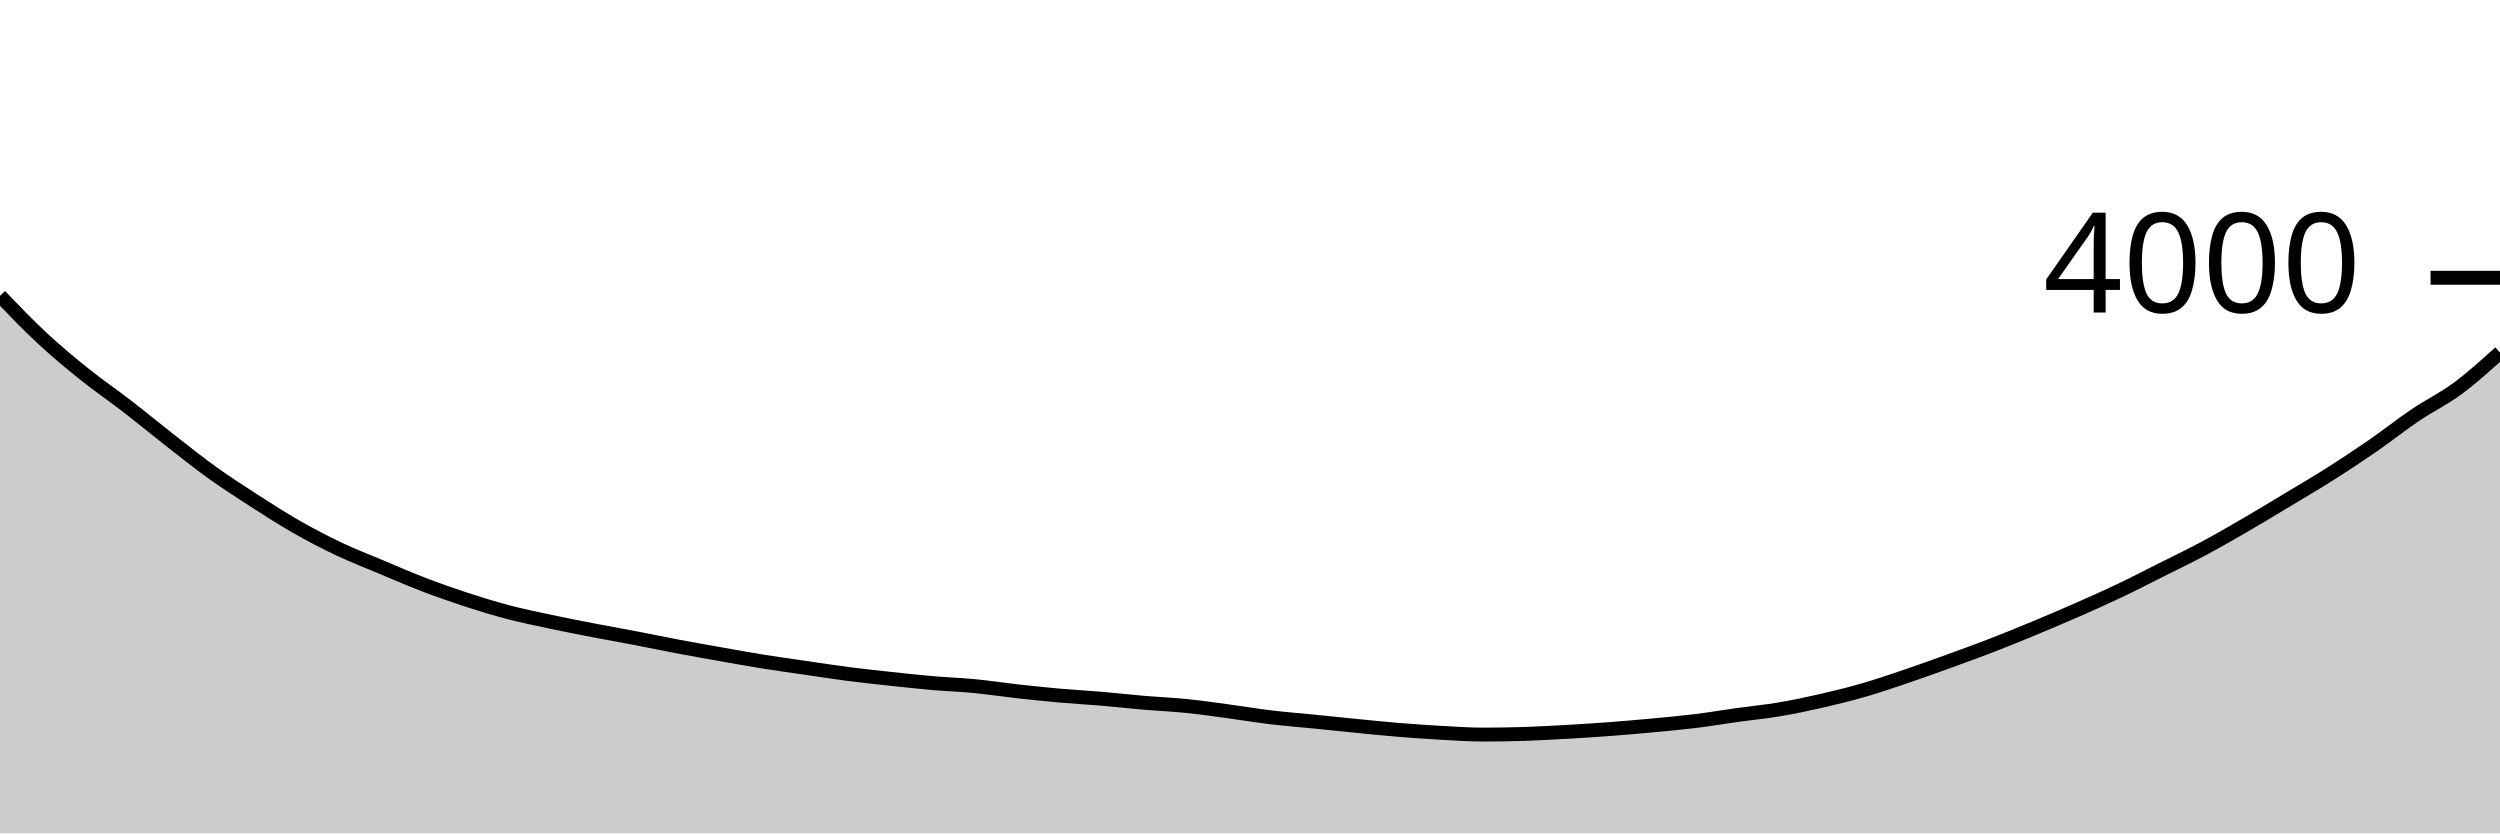
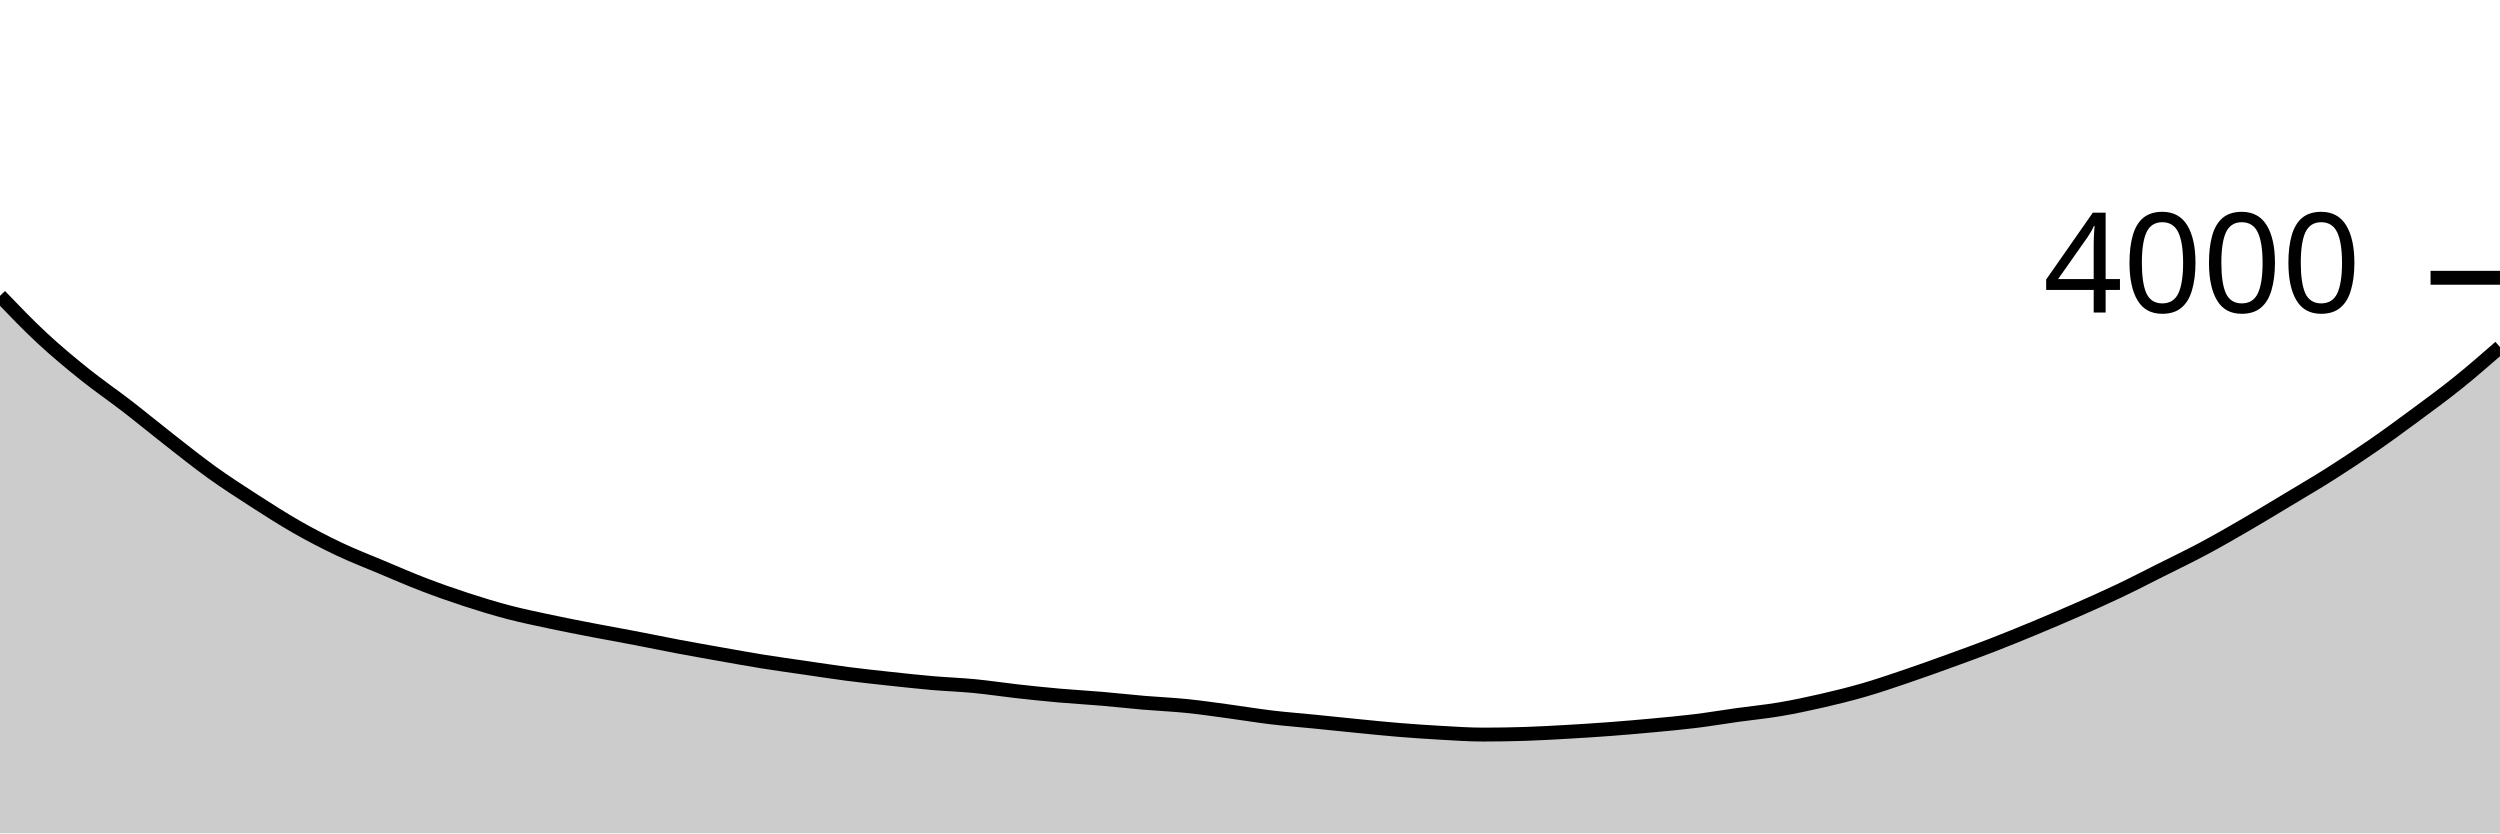
<svg xmlns="http://www.w3.org/2000/svg" viewBox="0 0 180 60">
  <g transform="translate(0,20)">
-     <path class="area" fill="rgba(0, 0, 0, 0.2)" d="M0,1.3C1.017,2.358,2.034,3.417,3.051,4.36C4.068,5.303,5.085,6.145,6.102,6.96C7.119,7.775,8.136,8.465,9.153,9.25C10.169,10.035,11.186,10.877,12.203,11.67C13.22,12.463,14.237,13.28,15.254,14.01C16.271,14.74,17.288,15.395,18.305,16.05C19.322,16.705,20.339,17.36,21.356,17.94C22.373,18.52,23.39,19.048,24.407,19.53C25.424,20.012,26.441,20.403,27.458,20.83C28.475,21.257,29.492,21.7,30.508,22.09C31.525,22.48,32.542,22.838,33.559,23.17C34.576,23.502,35.593,23.813,36.61,24.08C37.627,24.347,38.644,24.553,39.661,24.77C40.678,24.987,41.695,25.183,42.712,25.38C43.729,25.577,44.746,25.755,45.763,25.95C46.78,26.145,47.797,26.358,48.814,26.55C49.831,26.742,50.847,26.92,51.864,27.1C52.881,27.28,53.898,27.467,54.915,27.63C55.932,27.793,56.949,27.932,57.966,28.08C58.983,28.228,60,28.388,61.017,28.52C62.034,28.652,63.051,28.76,64.068,28.87C65.085,28.98,66.102,29.092,67.119,29.18C68.136,29.268,69.153,29.302,70.169,29.4C71.186,29.498,72.203,29.657,73.22,29.77C74.237,29.883,75.254,29.99,76.271,30.08C77.288,30.17,78.305,30.223,79.322,30.31C80.339,30.397,81.356,30.513,82.373,30.6C83.39,30.687,84.407,30.727,85.424,30.83C86.441,30.933,87.458,31.083,88.475,31.22C89.492,31.357,90.508,31.528,91.525,31.65C92.542,31.772,93.559,31.848,94.576,31.95C95.593,32.052,96.61,32.16,97.627,32.26C98.644,32.36,99.661,32.467,100.678,32.55C101.695,32.633,102.712,32.703,103.729,32.76C104.746,32.817,105.763,32.89,106.78,32.89C107.797,32.89,108.814,32.873,109.831,32.84C110.847,32.807,111.864,32.748,112.881,32.69C113.898,32.632,114.915,32.567,115.932,32.49C116.949,32.413,117.966,32.325,118.983,32.23C120,32.135,121.017,32.045,122.034,31.92C123.051,31.795,124.068,31.622,125.085,31.48C126.102,31.338,127.119,31.242,128.136,31.07C129.153,30.898,130.169,30.683,131.186,30.45C132.203,30.217,133.22,29.965,134.237,29.67C135.254,29.375,136.271,29.025,137.288,28.68C138.305,28.335,139.322,27.968,140.339,27.6C141.356,27.232,142.373,26.863,143.39,26.47C144.407,26.077,145.424,25.662,146.441,25.24C147.458,24.818,148.475,24.387,149.492,23.94C150.508,23.493,151.525,23.043,152.542,22.56C153.559,22.077,154.576,21.55,155.593,21.04C156.61,20.53,157.627,20.043,158.644,19.5C159.661,18.957,160.678,18.37,161.695,17.78C162.712,17.19,163.729,16.572,164.746,15.96C165.763,15.348,166.78,14.755,167.797,14.11C168.814,13.465,169.831,12.793,170.847,12.09C171.864,11.387,172.881,10.577,173.898,9.89C174.915,9.203,175.932,8.722,176.949,7.97C177.966,7.218,178.983,6.299,180,5.38L180,40C178.983,40,177.966,40,176.949,40C175.932,40,174.915,40,173.898,40C172.881,40,171.864,40,170.847,40C169.831,40,168.814,40,167.797,40C166.78,40,165.763,40,164.746,40C163.729,40,162.712,40,161.695,40C160.678,40,159.661,40,158.644,40C157.627,40,156.61,40,155.593,40C154.576,40,153.559,40,152.542,40C151.525,40,150.508,40,149.492,40C148.475,40,147.458,40,146.441,40C145.424,40,144.407,40,143.39,40C142.373,40,141.356,40,140.339,40C139.322,40,138.305,40,137.288,40C136.271,40,135.254,40,134.237,40C133.22,40,132.203,40,131.186,40C130.169,40,129.153,40,128.136,40C127.119,40,126.102,40,125.085,40C124.068,40,123.051,40,122.034,40C121.017,40,120,40,118.983,40C117.966,40,116.949,40,115.932,40C114.915,40,113.898,40,112.881,40C111.864,40,110.847,40,109.831,40C108.814,40,107.797,40,106.78,40C105.763,40,104.746,40,103.729,40C102.712,40,101.695,40,100.678,40C99.661,40,98.644,40,97.627,40C96.61,40,95.593,40,94.576,40C93.559,40,92.542,40,91.525,40C90.508,40,89.492,40,88.475,40C87.458,40,86.441,40,85.424,40C84.407,40,83.39,40,82.373,40C81.356,40,80.339,40,79.322,40C78.305,40,77.288,40,76.271,40C75.254,40,74.237,40,73.22,40C72.203,40,71.186,40,70.169,40C69.153,40,68.136,40,67.119,40C66.102,40,65.085,40,64.068,40C63.051,40,62.034,40,61.017,40C60,40,58.983,40,57.966,40C56.949,40,55.932,40,54.915,40C53.898,40,52.881,40,51.864,40C50.847,40,49.831,40,48.814,40C47.797,40,46.78,40,45.763,40C44.746,40,43.729,40,42.712,40C41.695,40,40.678,40,39.661,40C38.644,40,37.627,40,36.61,40C35.593,40,34.576,40,33.559,40C32.542,40,31.525,40,30.508,40C29.492,40,28.475,40,27.458,40C26.441,40,25.424,40,24.407,40C23.39,40,22.373,40,21.356,40C20.339,40,19.322,40,18.305,40C17.288,40,16.271,40,15.254,40C14.237,40,13.22,40,12.203,40C11.186,40,10.169,40,9.153,40C8.136,40,7.119,40,6.102,40C5.085,40,4.068,40,3.051,40C2.034,40,1.017,40,0,40Z" />
-     <path class="line" stroke="black" fill="none" d="M0,1.3C1.017,2.358,2.034,3.417,3.051,4.36C4.068,5.303,5.085,6.145,6.102,6.96C7.119,7.775,8.136,8.465,9.153,9.25C10.169,10.035,11.186,10.877,12.203,11.67C13.22,12.463,14.237,13.28,15.254,14.01C16.271,14.74,17.288,15.395,18.305,16.05C19.322,16.705,20.339,17.36,21.356,17.94C22.373,18.52,23.39,19.048,24.407,19.53C25.424,20.012,26.441,20.403,27.458,20.83C28.475,21.257,29.492,21.7,30.508,22.09C31.525,22.48,32.542,22.838,33.559,23.17C34.576,23.502,35.593,23.813,36.61,24.08C37.627,24.347,38.644,24.553,39.661,24.77C40.678,24.987,41.695,25.183,42.712,25.38C43.729,25.577,44.746,25.755,45.763,25.95C46.78,26.145,47.797,26.358,48.814,26.55C49.831,26.742,50.847,26.92,51.864,27.1C52.881,27.28,53.898,27.467,54.915,27.63C55.932,27.793,56.949,27.932,57.966,28.08C58.983,28.228,60,28.388,61.017,28.52C62.034,28.652,63.051,28.76,64.068,28.87C65.085,28.98,66.102,29.092,67.119,29.18C68.136,29.268,69.153,29.302,70.169,29.4C71.186,29.498,72.203,29.657,73.22,29.77C74.237,29.883,75.254,29.99,76.271,30.08C77.288,30.17,78.305,30.223,79.322,30.31C80.339,30.397,81.356,30.513,82.373,30.6C83.39,30.687,84.407,30.727,85.424,30.83C86.441,30.933,87.458,31.083,88.475,31.22C89.492,31.357,90.508,31.528,91.525,31.65C92.542,31.772,93.559,31.848,94.576,31.95C95.593,32.052,96.61,32.16,97.627,32.26C98.644,32.36,99.661,32.467,100.678,32.55C101.695,32.633,102.712,32.703,103.729,32.76C104.746,32.817,105.763,32.89,106.78,32.89C107.797,32.89,108.814,32.873,109.831,32.84C110.847,32.807,111.864,32.748,112.881,32.69C113.898,32.632,114.915,32.567,115.932,32.49C116.949,32.413,117.966,32.325,118.983,32.23C120,32.135,121.017,32.045,122.034,31.92C123.051,31.795,124.068,31.622,125.085,31.48C126.102,31.338,127.119,31.242,128.136,31.07C129.153,30.898,130.169,30.683,131.186,30.45C132.203,30.217,133.22,29.965,134.237,29.67C135.254,29.375,136.271,29.025,137.288,28.68C138.305,28.335,139.322,27.968,140.339,27.6C141.356,27.232,142.373,26.863,143.39,26.47C144.407,26.077,145.424,25.662,146.441,25.24C147.458,24.818,148.475,24.387,149.492,23.94C150.508,23.493,151.525,23.043,152.542,22.56C153.559,22.077,154.576,21.55,155.593,21.04C156.61,20.53,157.627,20.043,158.644,19.5C159.661,18.957,160.678,18.37,161.695,17.78C162.712,17.19,163.729,16.572,164.746,15.96C165.763,15.348,166.78,14.755,167.797,14.11C168.814,13.465,169.831,12.793,170.847,12.09C171.864,11.387,172.881,10.577,173.898,9.89C174.915,9.203,175.932,8.722,176.949,7.97C177.966,7.218,178.983,6.299,180,5.38" />
+     <path class="area" fill="rgba(0, 0, 0, 0.2)" d="M0,1.3C1.017,2.358,2.034,3.417,3.051,4.36C4.068,5.303,5.085,6.145,6.102,6.96C7.119,7.775,8.136,8.465,9.153,9.25C10.169,10.035,11.186,10.877,12.203,11.67C13.22,12.463,14.237,13.28,15.254,14.01C16.271,14.74,17.288,15.395,18.305,16.05C19.322,16.705,20.339,17.36,21.356,17.94C22.373,18.52,23.39,19.048,24.407,19.53C25.424,20.012,26.441,20.403,27.458,20.83C28.475,21.257,29.492,21.7,30.508,22.09C31.525,22.48,32.542,22.838,33.559,23.17C34.576,23.502,35.593,23.813,36.61,24.08C37.627,24.347,38.644,24.553,39.661,24.77C40.678,24.987,41.695,25.183,42.712,25.38C43.729,25.577,44.746,25.755,45.763,25.95C46.78,26.145,47.797,26.358,48.814,26.55C49.831,26.742,50.847,26.92,51.864,27.1C52.881,27.28,53.898,27.467,54.915,27.63C55.932,27.793,56.949,27.932,57.966,28.08C58.983,28.228,60,28.388,61.017,28.52C62.034,28.652,63.051,28.76,64.068,28.87C65.085,28.98,66.102,29.092,67.119,29.18C68.136,29.268,69.153,29.302,70.169,29.4C71.186,29.498,72.203,29.657,73.22,29.77C74.237,29.883,75.254,29.99,76.271,30.08C77.288,30.17,78.305,30.223,79.322,30.31C80.339,30.397,81.356,30.513,82.373,30.6C83.39,30.687,84.407,30.727,85.424,30.83C86.441,30.933,87.458,31.083,88.475,31.22C89.492,31.357,90.508,31.528,91.525,31.65C92.542,31.772,93.559,31.848,94.576,31.95C95.593,32.052,96.61,32.16,97.627,32.26C98.644,32.36,99.661,32.467,100.678,32.55C101.695,32.633,102.712,32.703,103.729,32.76C104.746,32.817,105.763,32.89,106.78,32.89C107.797,32.89,108.814,32.873,109.831,32.84C110.847,32.807,111.864,32.748,112.881,32.69C113.898,32.632,114.915,32.567,115.932,32.49C116.949,32.413,117.966,32.325,118.983,32.23C120,32.135,121.017,32.045,122.034,31.92C123.051,31.795,124.068,31.622,125.085,31.48C126.102,31.338,127.119,31.242,128.136,31.07C129.153,30.898,130.169,30.683,131.186,30.45C132.203,30.217,133.22,29.965,134.237,29.67C135.254,29.375,136.271,29.025,137.288,28.68C138.305,28.335,139.322,27.968,140.339,27.6C141.356,27.232,142.373,26.863,143.39,26.47C144.407,26.077,145.424,25.662,146.441,25.24C147.458,24.818,148.475,24.387,149.492,23.94C150.508,23.493,151.525,23.043,152.542,22.56C153.559,22.077,154.576,21.55,155.593,21.04C156.61,20.53,157.627,20.043,158.644,19.5C159.661,18.957,160.678,18.37,161.695,17.78C162.712,17.19,163.729,16.572,164.746,15.96C165.763,15.348,166.78,14.755,167.797,14.11C168.814,13.465,169.831,12.793,170.847,12.09C171.864,11.387,172.881,10.642,173.898,9.89C174.915,9.138,175.932,8.397,176.949,7.58C177.966,6.763,178.983,5.877,180,4.99L180,40C178.983,40,177.966,40,176.949,40C175.932,40,174.915,40,173.898,40C172.881,40,171.864,40,170.847,40C169.831,40,168.814,40,167.797,40C166.78,40,165.763,40,164.746,40C163.729,40,162.712,40,161.695,40C160.678,40,159.661,40,158.644,40C157.627,40,156.61,40,155.593,40C154.576,40,153.559,40,152.542,40C151.525,40,150.508,40,149.492,40C148.475,40,147.458,40,146.441,40C145.424,40,144.407,40,143.39,40C142.373,40,141.356,40,140.339,40C139.322,40,138.305,40,137.288,40C136.271,40,135.254,40,134.237,40C133.22,40,132.203,40,131.186,40C130.169,40,129.153,40,128.136,40C127.119,40,126.102,40,125.085,40C124.068,40,123.051,40,122.034,40C121.017,40,120,40,118.983,40C117.966,40,116.949,40,115.932,40C114.915,40,113.898,40,112.881,40C111.864,40,110.847,40,109.831,40C108.814,40,107.797,40,106.78,40C105.763,40,104.746,40,103.729,40C102.712,40,101.695,40,100.678,40C99.661,40,98.644,40,97.627,40C96.61,40,95.593,40,94.576,40C93.559,40,92.542,40,91.525,40C90.508,40,89.492,40,88.475,40C87.458,40,86.441,40,85.424,40C84.407,40,83.39,40,82.373,40C81.356,40,80.339,40,79.322,40C78.305,40,77.288,40,76.271,40C75.254,40,74.237,40,73.22,40C72.203,40,71.186,40,70.169,40C69.153,40,68.136,40,67.119,40C66.102,40,65.085,40,64.068,40C63.051,40,62.034,40,61.017,40C60,40,58.983,40,57.966,40C56.949,40,55.932,40,54.915,40C53.898,40,52.881,40,51.864,40C50.847,40,49.831,40,48.814,40C47.797,40,46.78,40,45.763,40C44.746,40,43.729,40,42.712,40C41.695,40,40.678,40,39.661,40C38.644,40,37.627,40,36.61,40C35.593,40,34.576,40,33.559,40C32.542,40,31.525,40,30.508,40C29.492,40,28.475,40,27.458,40C26.441,40,25.424,40,24.407,40C23.39,40,22.373,40,21.356,40C20.339,40,19.322,40,18.305,40C17.288,40,16.271,40,15.254,40C14.237,40,13.22,40,12.203,40C11.186,40,10.169,40,9.153,40C8.136,40,7.119,40,6.102,40C5.085,40,4.068,40,3.051,40C2.034,40,1.017,40,0,40Z" />
+     <path class="line" stroke="black" fill="none" d="M0,1.3C1.017,2.358,2.034,3.417,3.051,4.36C4.068,5.303,5.085,6.145,6.102,6.96C7.119,7.775,8.136,8.465,9.153,9.25C10.169,10.035,11.186,10.877,12.203,11.67C13.22,12.463,14.237,13.28,15.254,14.01C16.271,14.74,17.288,15.395,18.305,16.05C19.322,16.705,20.339,17.36,21.356,17.94C22.373,18.52,23.39,19.048,24.407,19.53C25.424,20.012,26.441,20.403,27.458,20.83C28.475,21.257,29.492,21.7,30.508,22.09C31.525,22.48,32.542,22.838,33.559,23.17C34.576,23.502,35.593,23.813,36.61,24.08C37.627,24.347,38.644,24.553,39.661,24.77C40.678,24.987,41.695,25.183,42.712,25.38C43.729,25.577,44.746,25.755,45.763,25.95C46.78,26.145,47.797,26.358,48.814,26.55C49.831,26.742,50.847,26.92,51.864,27.1C52.881,27.28,53.898,27.467,54.915,27.63C55.932,27.793,56.949,27.932,57.966,28.08C58.983,28.228,60,28.388,61.017,28.52C62.034,28.652,63.051,28.76,64.068,28.87C65.085,28.98,66.102,29.092,67.119,29.18C68.136,29.268,69.153,29.302,70.169,29.4C71.186,29.498,72.203,29.657,73.22,29.77C74.237,29.883,75.254,29.99,76.271,30.08C77.288,30.17,78.305,30.223,79.322,30.31C80.339,30.397,81.356,30.513,82.373,30.6C83.39,30.687,84.407,30.727,85.424,30.83C86.441,30.933,87.458,31.083,88.475,31.22C89.492,31.357,90.508,31.528,91.525,31.65C92.542,31.772,93.559,31.848,94.576,31.95C95.593,32.052,96.61,32.16,97.627,32.26C98.644,32.36,99.661,32.467,100.678,32.55C101.695,32.633,102.712,32.703,103.729,32.76C104.746,32.817,105.763,32.89,106.78,32.89C107.797,32.89,108.814,32.873,109.831,32.84C110.847,32.807,111.864,32.748,112.881,32.69C113.898,32.632,114.915,32.567,115.932,32.49C116.949,32.413,117.966,32.325,118.983,32.23C120,32.135,121.017,32.045,122.034,31.92C123.051,31.795,124.068,31.622,125.085,31.48C126.102,31.338,127.119,31.242,128.136,31.07C129.153,30.898,130.169,30.683,131.186,30.45C132.203,30.217,133.22,29.965,134.237,29.67C135.254,29.375,136.271,29.025,137.288,28.68C138.305,28.335,139.322,27.968,140.339,27.6C141.356,27.232,142.373,26.863,143.39,26.47C144.407,26.077,145.424,25.662,146.441,25.24C147.458,24.818,148.475,24.387,149.492,23.94C150.508,23.493,151.525,23.043,152.542,22.56C153.559,22.077,154.576,21.55,155.593,21.04C156.61,20.53,157.627,20.043,158.644,19.5C159.661,18.957,160.678,18.37,161.695,17.78C162.712,17.19,163.729,16.572,164.746,15.96C165.763,15.348,166.78,14.755,167.797,14.11C168.814,13.465,169.831,12.793,170.847,12.09C171.864,11.387,172.881,10.642,173.898,9.89C174.915,9.138,175.932,8.397,176.949,7.58C177.966,6.763,178.983,5.877,180,4.99" />
    <path class="axis-ceiling" stroke-width="1" stroke="black" fill="none" d="M175,0L180,0" />
    <text class="axis-ceiling-label" font-family="sans-serif" text-anchor="end" font-size="10px" x="170" y="2.5">4000</text>
  </g>
</svg>
